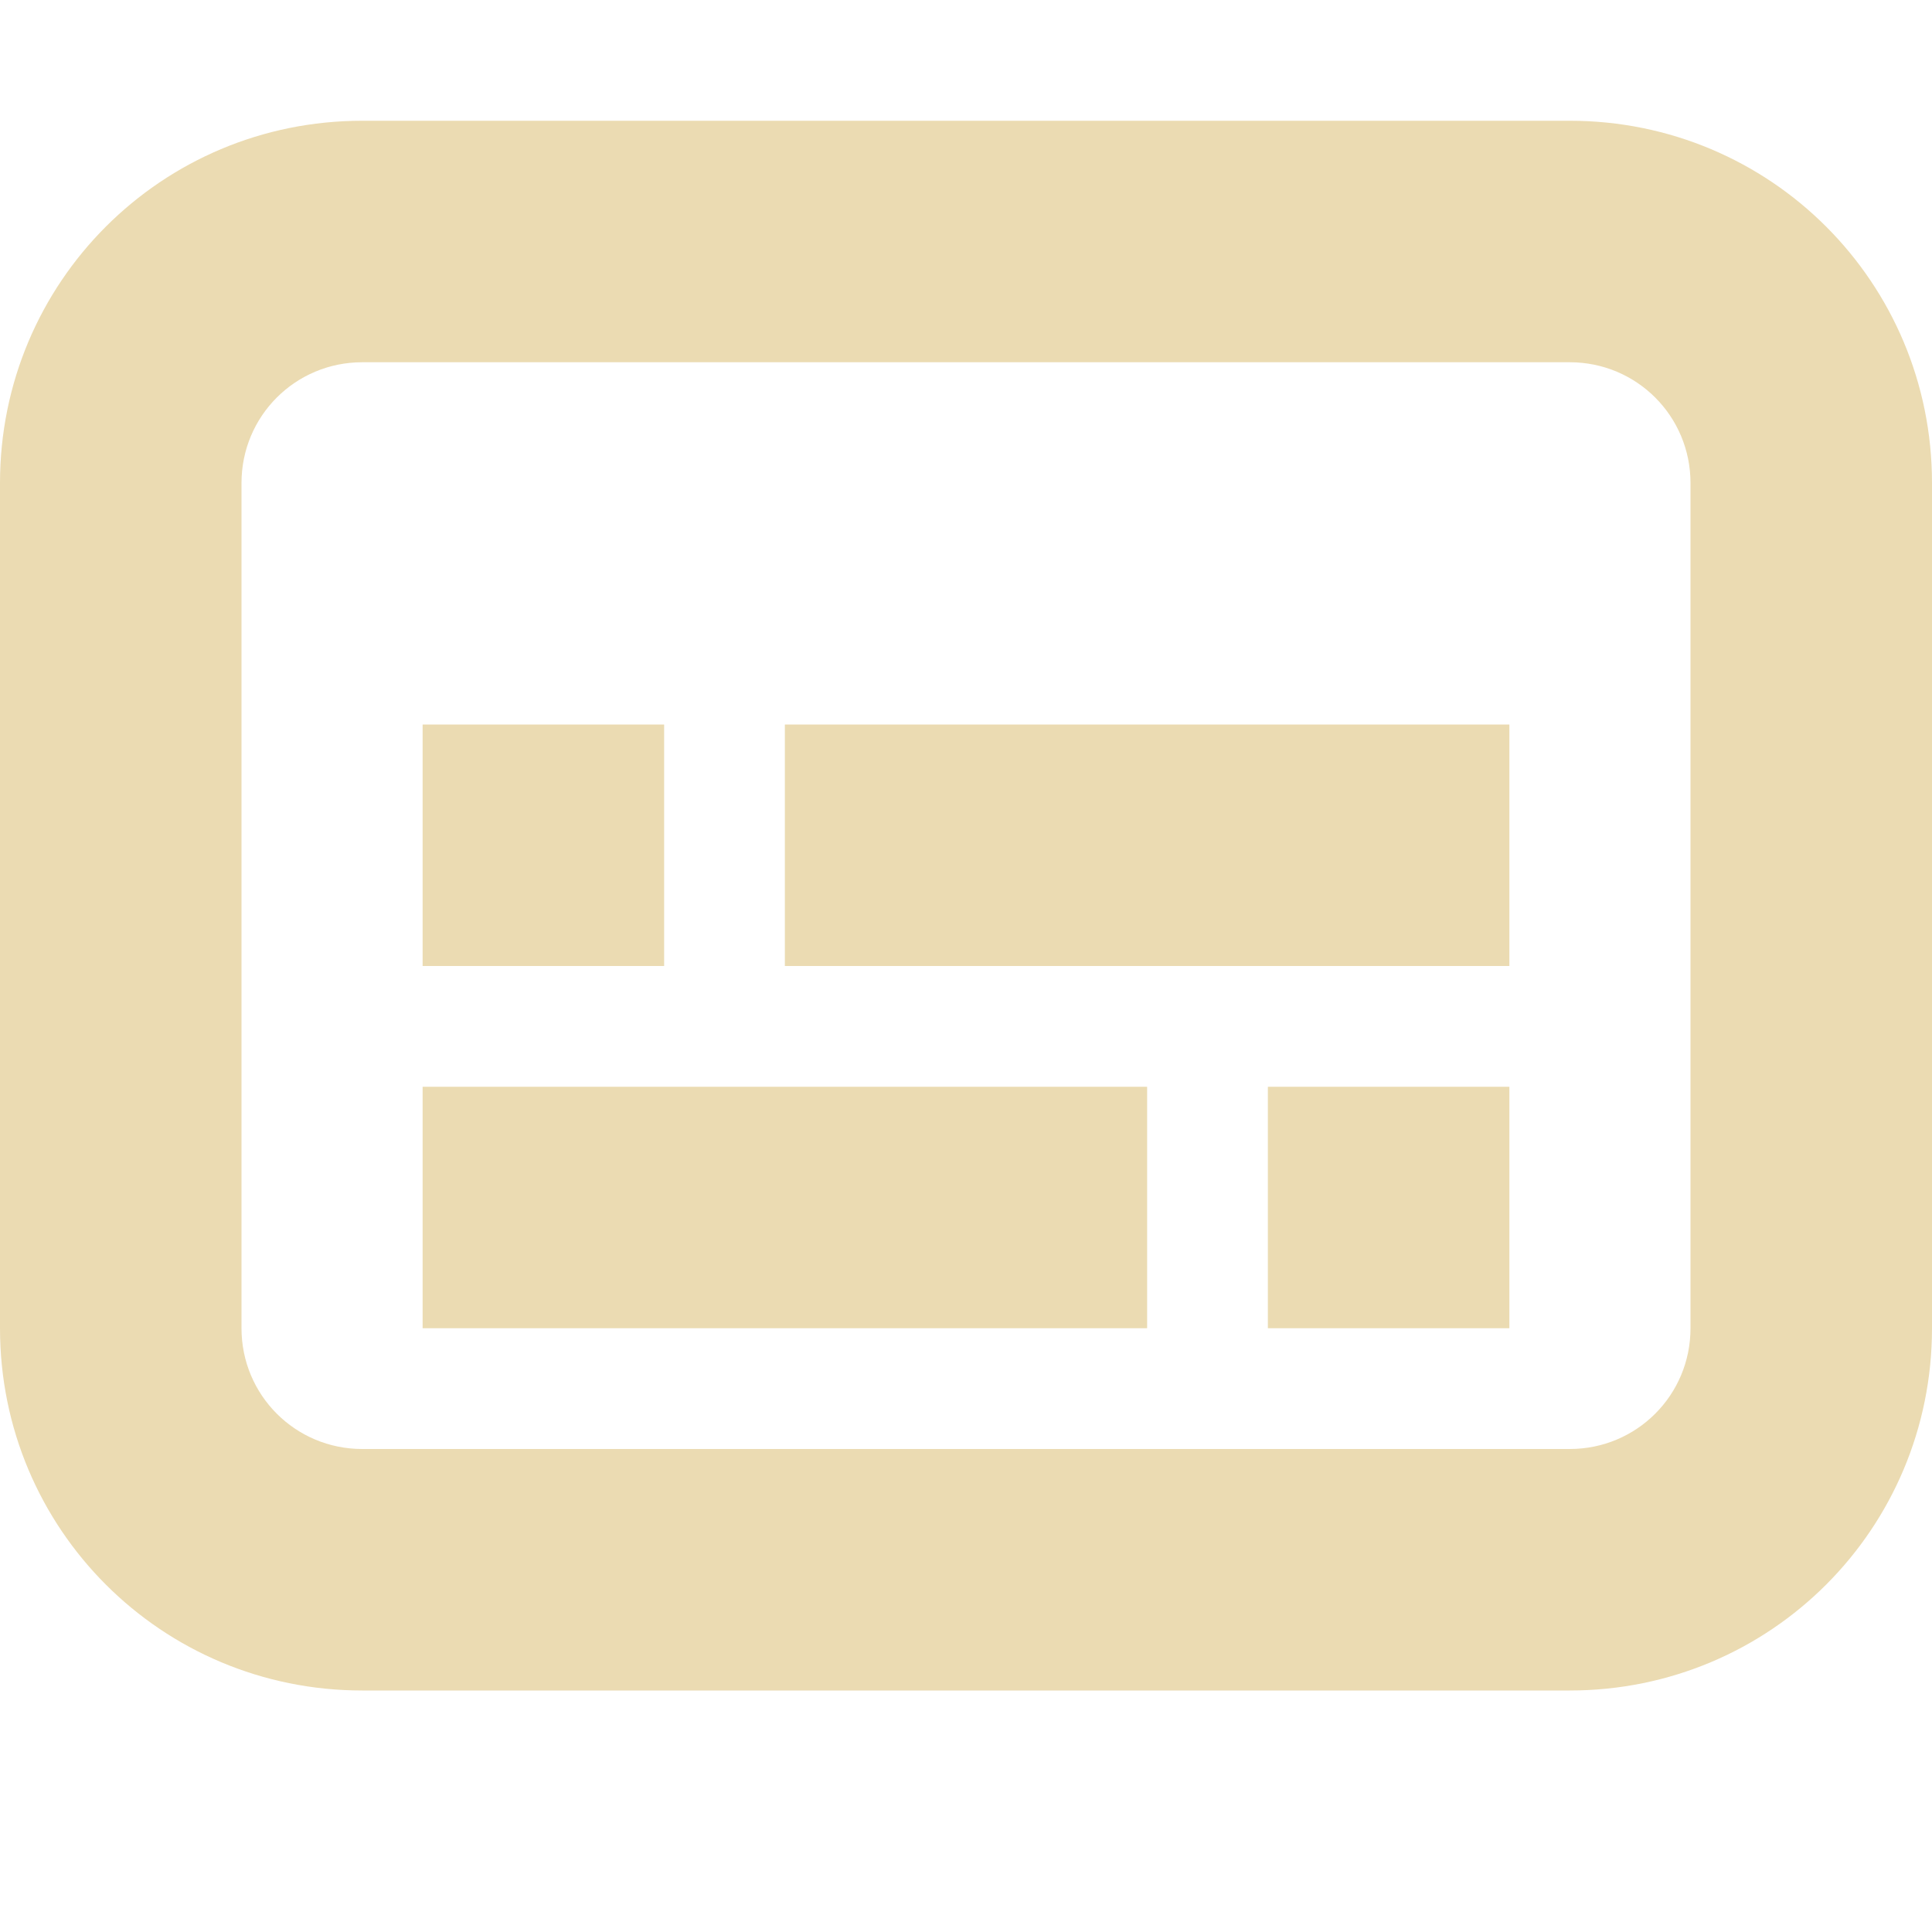
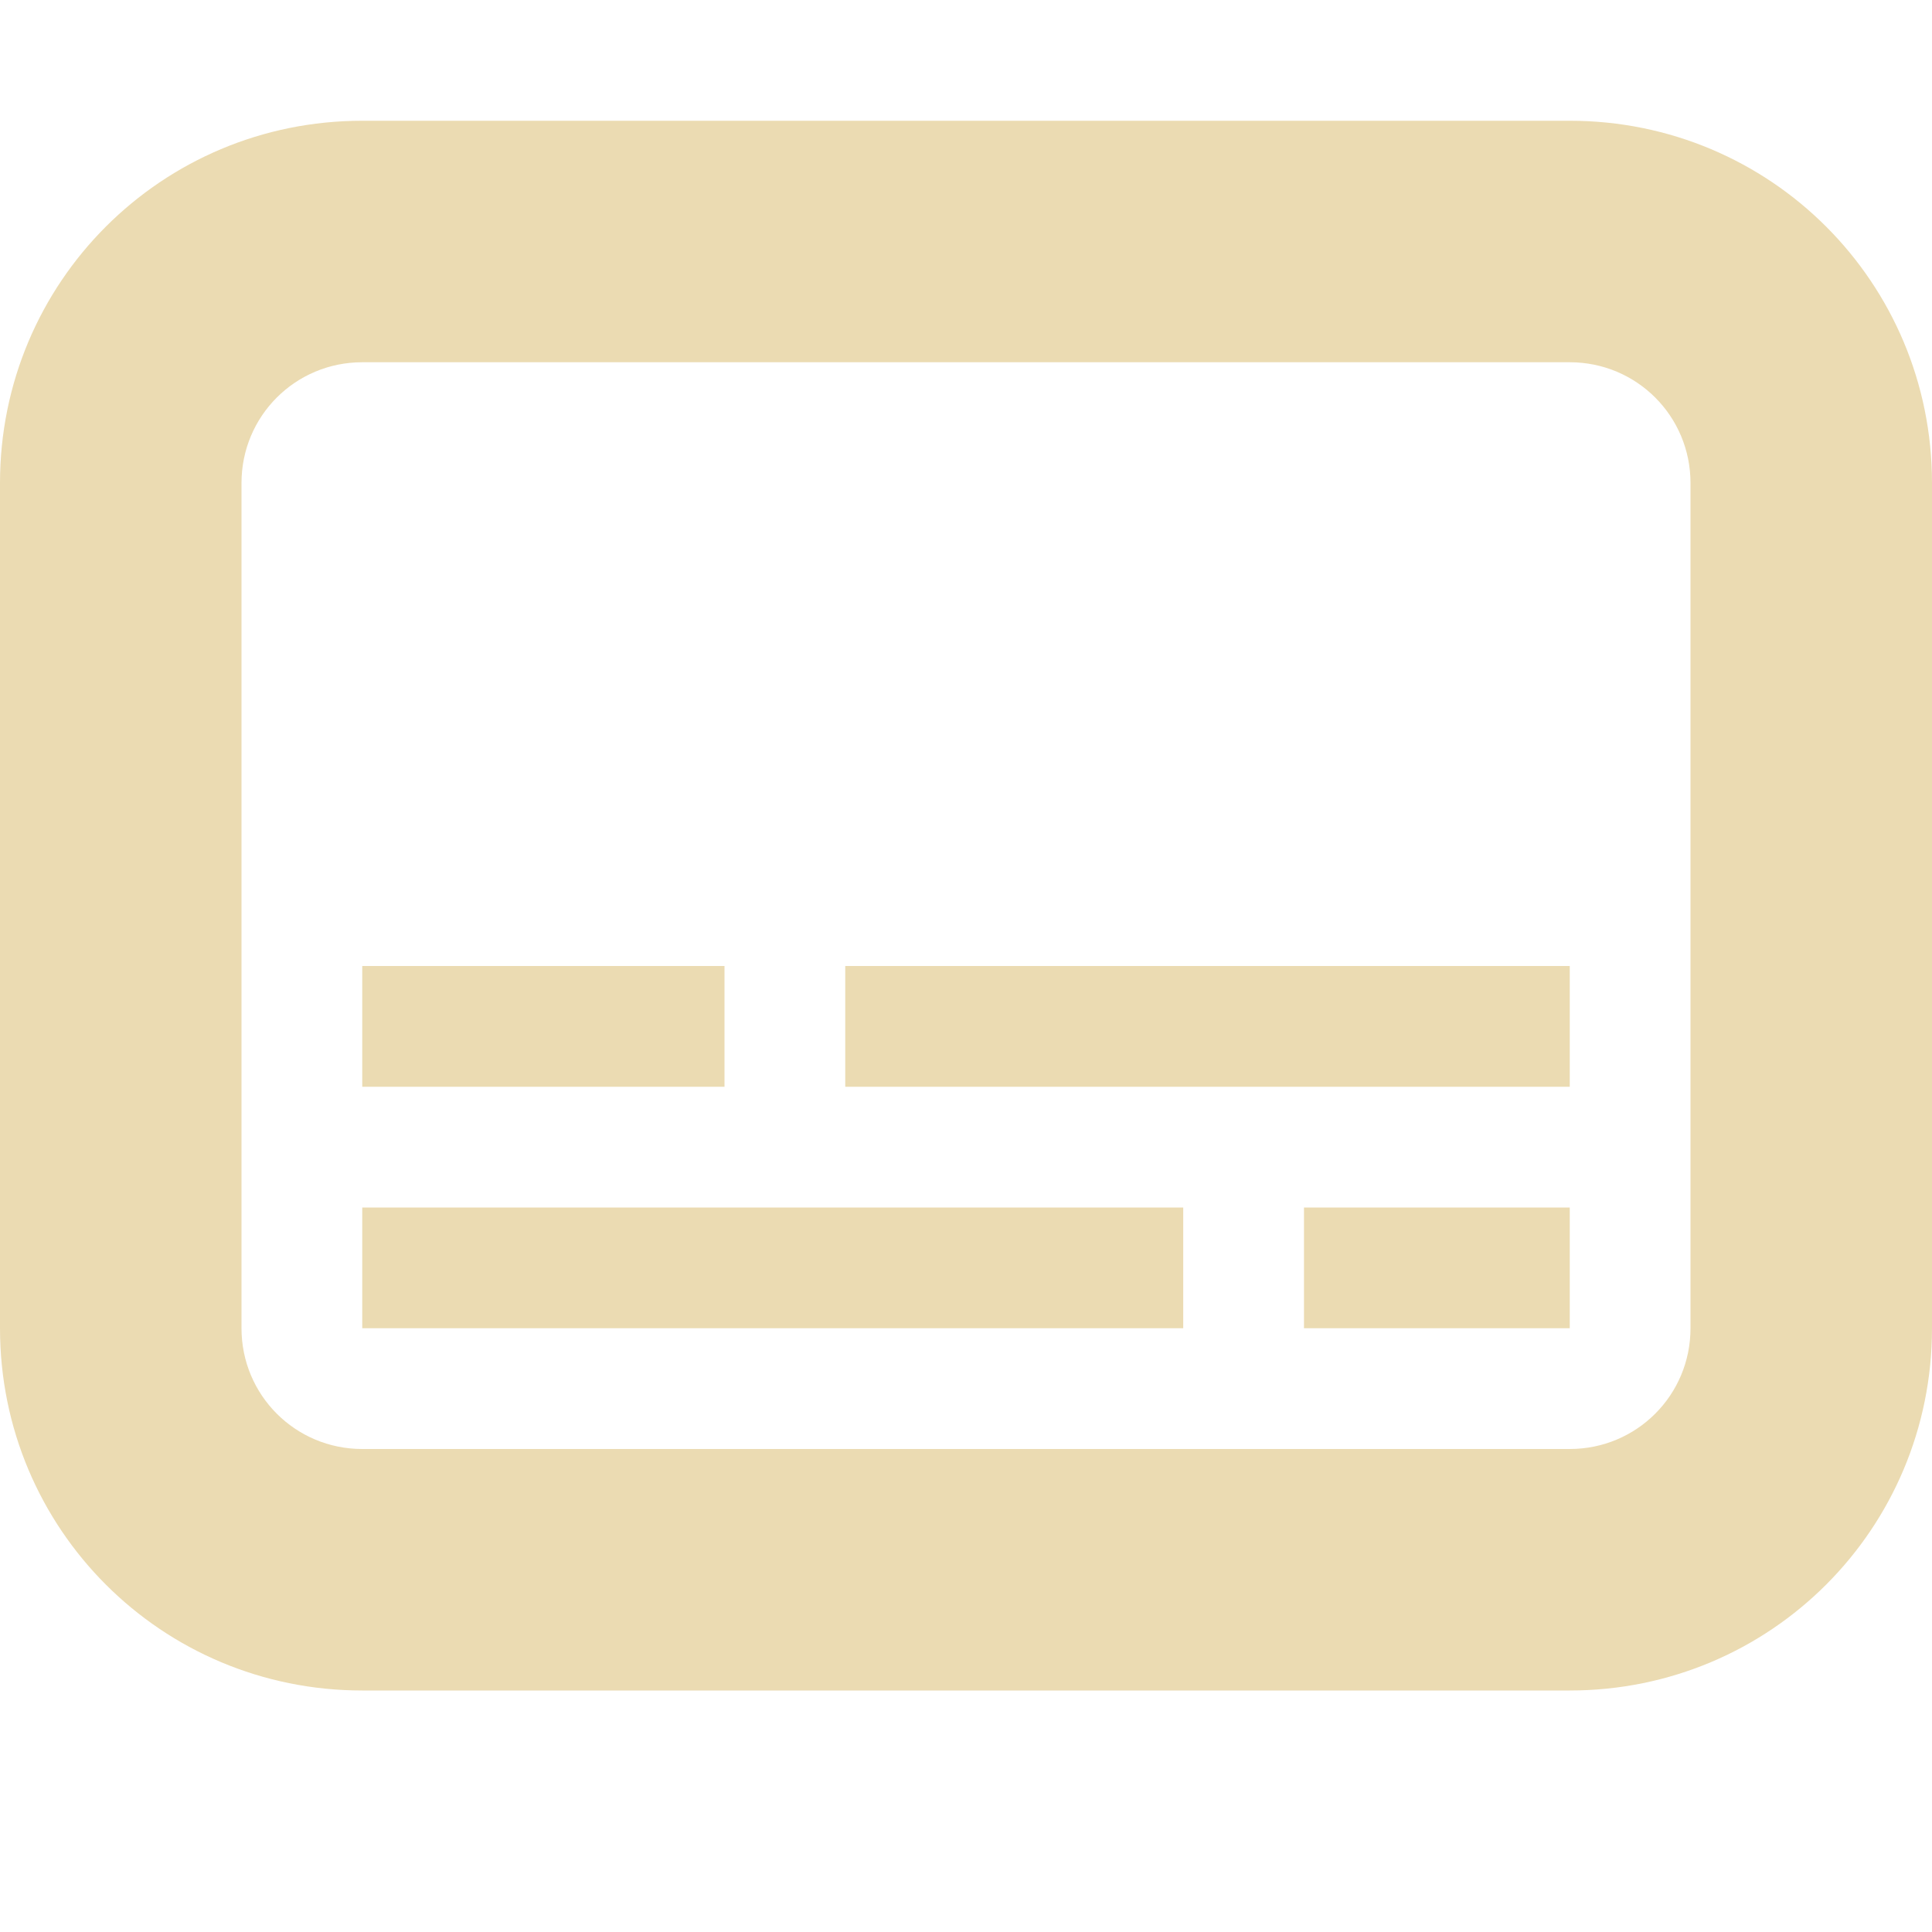
<svg xmlns="http://www.w3.org/2000/svg" width="16" height="16" version="1.1">
  <defs>
    <style id="current-color-scheme" type="text/css">.ColorScheme-Text { color:#ebdbb2; } .ColorScheme-Highlight { color:#458588; }</style>
  </defs>
-   <path class="ColorScheme-Text" d="m3 1c-1.662 0-3 1.338-3 3v7c0 1.662 1.338 3 3 3h10c1.662 0 3-1.338 3-3v-7c0-1.662-1.338-3-3-3zm0 2h10c0.554 0 1 0.446 1 1v7c0 0.554-0.446 1-1 1h-10c-0.554 0-1-0.446-1-1v-7c0-0.554 0.446-1 1-1zm0.5 3v2h2v-2zm3 0v2h6v-2zm-3 3v2h6v-2zm7 0v2h2v-2z" fill="currentColor" />
+   <path class="ColorScheme-Text" d="m3 1c-1.662 0-3 1.338-3 3v7c0 1.662 1.338 3 3 3h10c1.662 0 3-1.338 3-3v-7c0-1.662-1.338-3-3-3zm0 2h10c0.554 0 1 0.446 1 1v7c0 0.554-0.446 1-1 1h-10c-0.554 0-1-0.446-1-1v-7c0-0.554 0.446-1 1-1zm0 5v1h3v-1zm4 0v1h6v-1zm-4 2v1h6.799v-1zm7.799 0v1h2.201v-1z" fill="currentColor" />
</svg>
